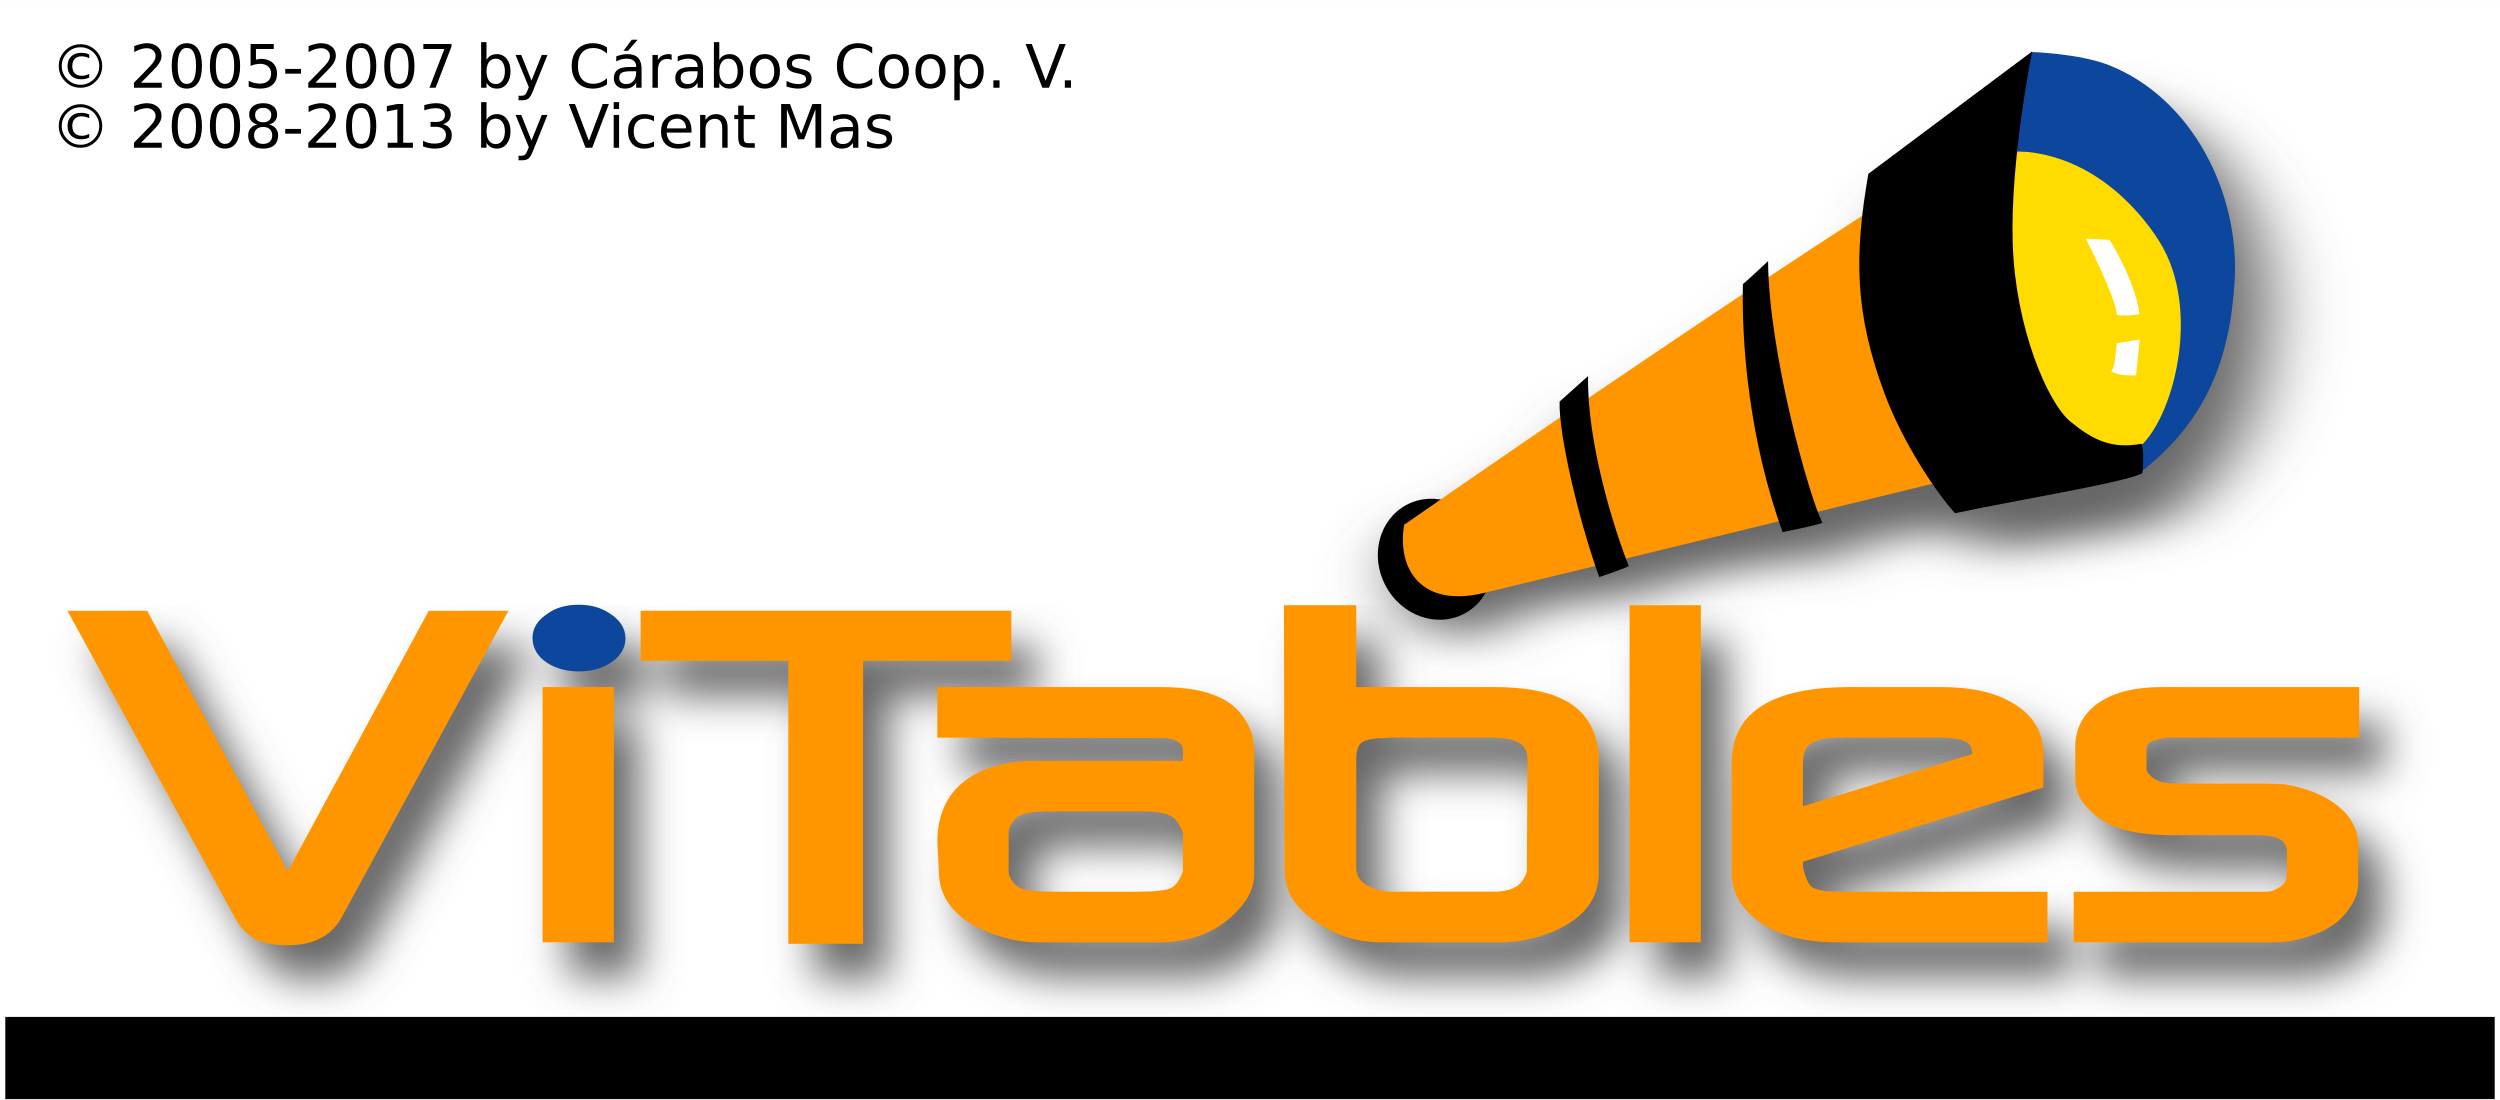
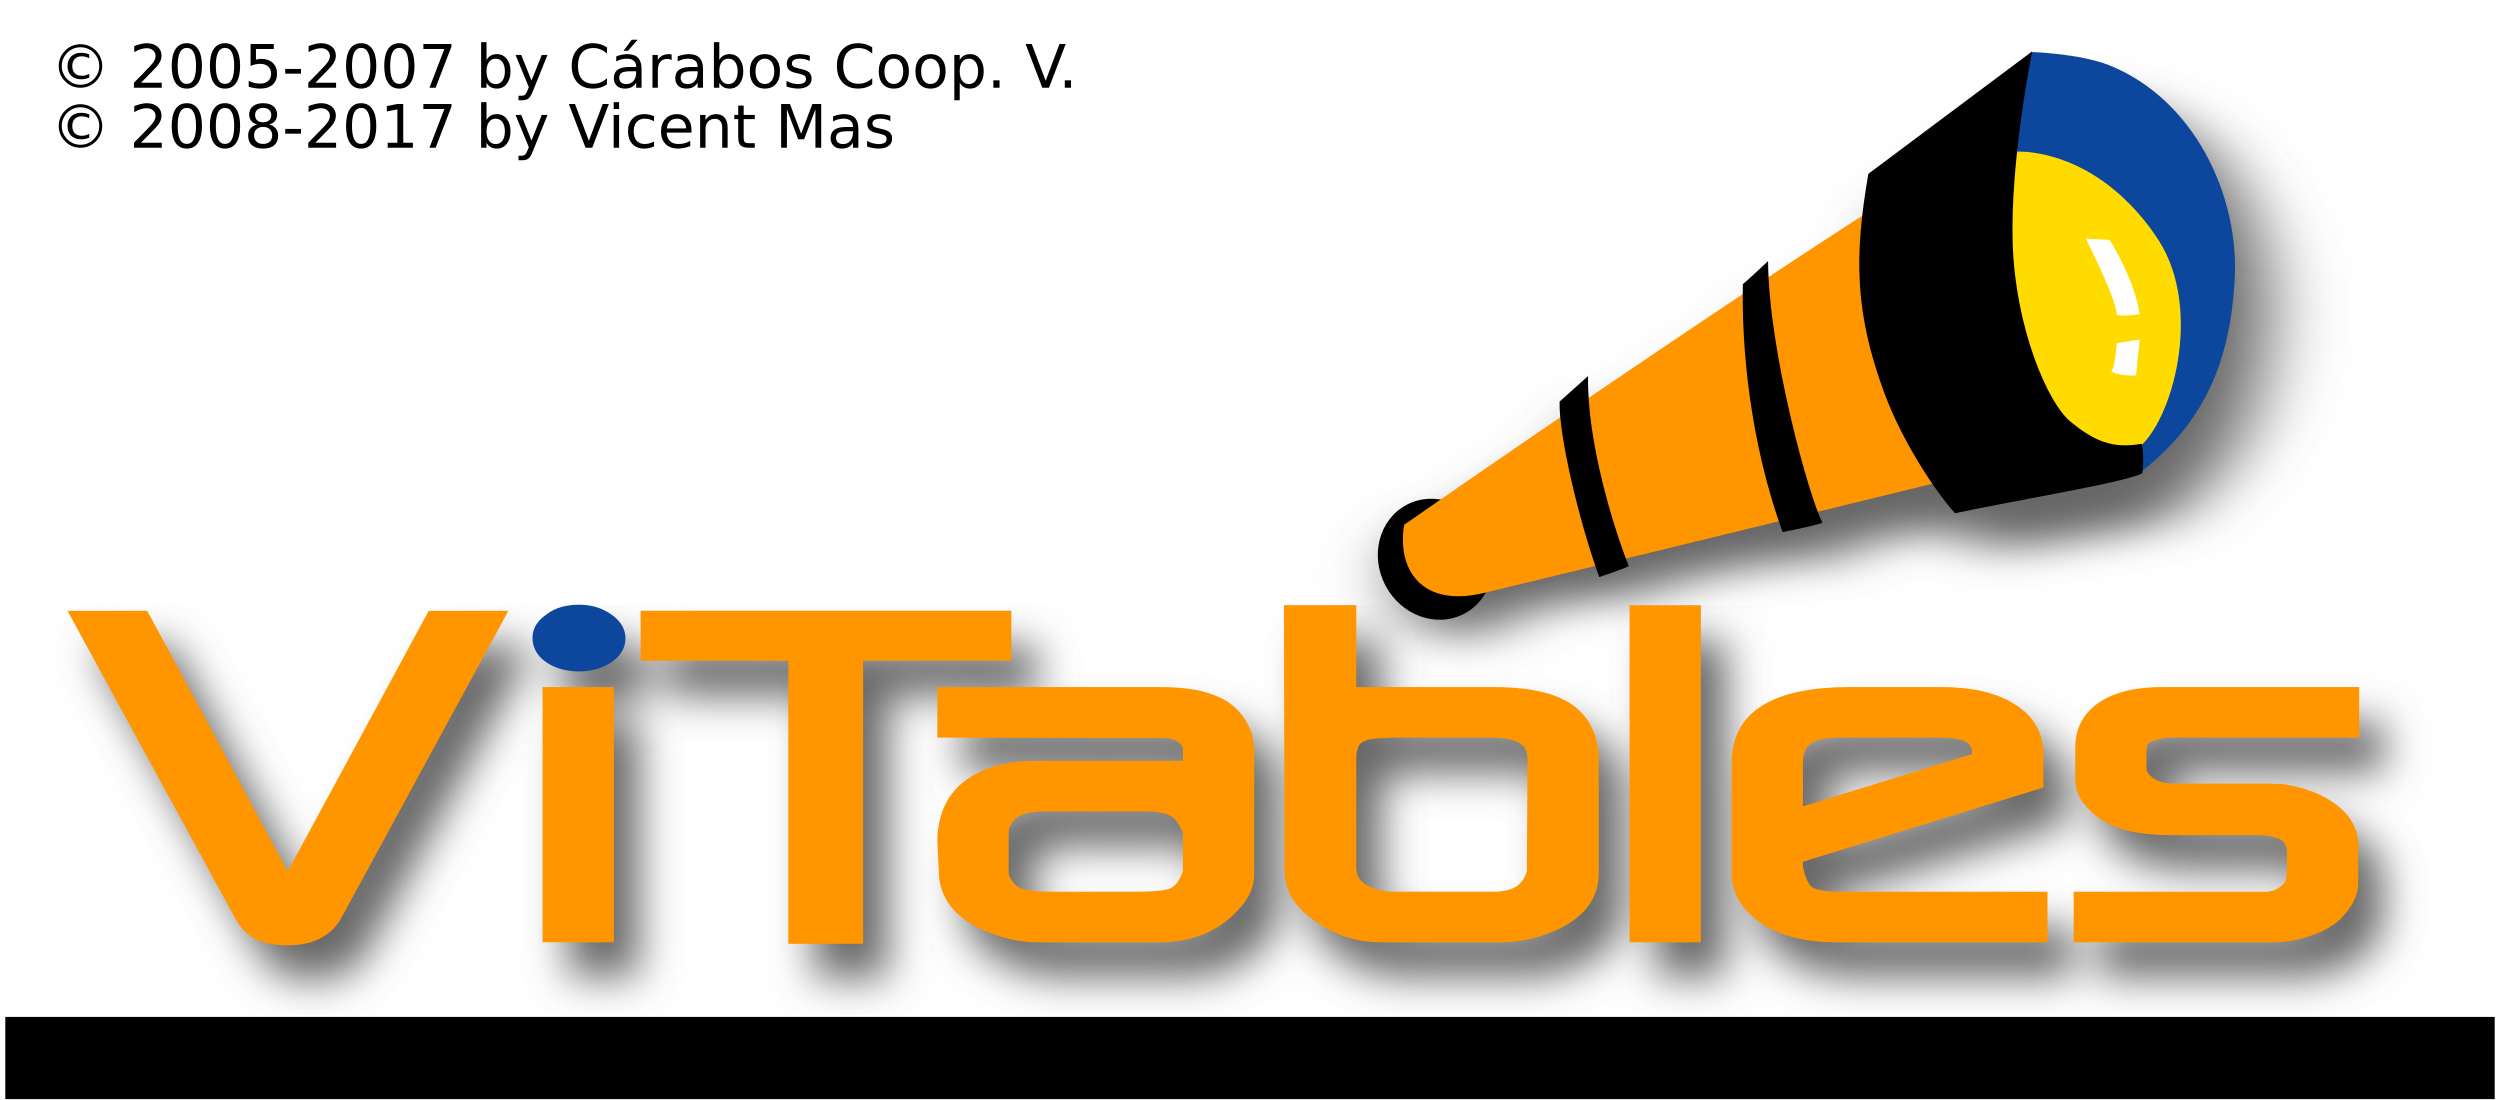
<svg xmlns="http://www.w3.org/2000/svg" width="500" height="220" id="svg2516" version="1.0" enable-background="new">
  <defs id="defs2518">
    <filter id="filter12589">
      <feGaussianBlur id="feGaussianBlur12591" stdDeviation="4.201" />
    </filter>
    <clipPath id="XMLID_39_">
      <path id="use2587" d="M 198.279,24.74 C 198.279,18.188 203.59,12.876 210.142,12.876 C 216.694,12.876 222.005,18.188 222.005,24.74 C 222.005,31.292 216.694,36.604 210.142,36.604 C 203.59,36.604 198.279,31.292 198.279,24.74 L 198.279,24.74 z " />
    </clipPath>
    <filter x="-0.081" width="1.162" y="-0.129" height="1.259" id="filter4087">
      <feGaussianBlur stdDeviation="11.364" id="feGaussianBlur4089" />
    </filter>
  </defs>
  <g id="layer2" style="opacity:1;display:inline">
    <rect style="opacity:1;fill:#ffffff;fill-opacity:1;fill-rule:nonzero;stroke:#000000;stroke-width:0;stroke-linecap:butt;stroke-linejoin:miter;stroke-miterlimit:4;stroke-dasharray:none;stroke-opacity:1" id="rect2418" width="500" height="219.979" x="0" y="0.021" />
  </g>
  <g id="layer1">
    <g id="g4091" transform="translate(-0.5327358,0.9781762)">
      <path transform="matrix(0.4917474,-0.1595968,0.1595968,0.4917474,220.316,65.00691)" id="path2958" d="M 386.97,30.131 L 386.564,30.256 C 386.563,30.256 386.502,30.225 386.502,30.225 L 386.47,30.287 L 311.127,52.756 C 308.237,57.762 305.622,62.532 303.283,67.194 C 289.832,70.201 275.624,73.472 261.095,76.912 C 261.724,74.895 262.39,72.932 263.064,71.069 C 263.064,71.069 251.353,76.068 250.845,76.069 C 250.385,77.244 249.904,78.448 249.439,79.694 C 225.488,85.427 201.546,91.332 179.658,96.819 C 180.484,94.045 181.384,91.338 182.377,88.787 C 182.377,88.787 171.624,93.078 168.627,94.287 C 167.997,95.838 167.358,97.789 166.752,100.069 C 141.248,106.504 124.575,110.793 112.314,113.975 C 108.412,111.745 103.898,110.739 99.252,111.381 C 87.295,113.031 79.074,124.94 80.877,137.975 C 82.681,151.009 93.829,160.219 105.783,158.569 C 109.809,158.012 113.405,156.289 116.345,153.756 C 123.285,154.591 139.562,156.462 159.689,158.756 C 159.651,160.295 159.604,161.808 159.595,163.287 C 159.595,163.287 168.741,163.561 171.814,163.256 C 171.788,162.286 171.76,161.252 171.752,160.131 C 193.476,162.602 209.995,164.461 232.252,166.975 C 232.215,168.448 232.197,169.9 232.189,171.381 C 232.189,171.381 243.818,173.327 247.908,173.381 C 247.764,172.307 247.712,170.652 247.689,168.725 C 267.719,170.985 287.725,173.225 293.002,173.819 C 294.47,179.601 296.032,184.418 297.345,187.569 C 321.064,190.952 363.585,199.157 370.627,198.037 C 370.799,197.706 370.939,197.418 371.095,197.1 C 401.055,187.212 417.746,168.223 429.877,140.412 C 443.359,109.508 438.888,68.577 413.033,45.444 C 404.029,37.384 387.71,30.712 386.814,30.35 C 386.828,30.328 386.97,30.131 386.97,30.131 z M 368.189,64.381 C 369.289,64.837 370.364,65.344 371.408,65.85 C 370.214,65.451 369.081,65.094 368.002,64.787 C 368.067,64.654 368.124,64.514 368.189,64.381 z " style="opacity:1;color:#000000;fill:#666666;fill-opacity:1;fill-rule:evenodd;stroke:none;stroke-width:0.484pt;stroke-linecap:butt;stroke-linejoin:miter;marker:none;marker-start:none;marker-mid:none;marker-end:none;stroke-miterlimit:4;stroke-dasharray:none;stroke-dashoffset:0;stroke-opacity:1;visibility:visible;display:inline;overflow:visible;filter:url(#filter4087);enable-background:accumulate" />
      <g id="g1948" transform="matrix(0.692731,-0.3688941,0.3688941,0.692731,226.5783,30.35903)">
        <path style="fill:#ffdb00" id="path1781" d="M 194.703,103.246 C 179.025,126.05 170.303,144.282 171.406,166.599 C 172.509,188.916 189.256,189.083 189.256,189.083 C 198.793,186.276 209.608,178.622 217.461,163.948 C 225.314,149.274 220.945,125.483 214.754,116.341 C 208.561,107.197 194.703,103.246 194.703,103.246 L 194.703,103.246 z " />
        <g transform="translate(-30.89302,22.83396)" id="g1939">
          <g id="g1933">
            <path id="path1777" d="M 36.937,104.272 C 36.936,95.604 43.378,88.579 51.329,88.58 C 59.279,88.58 65.725,95.608 65.726,104.274 C 65.728,112.942 59.285,119.967 51.334,119.967 C 43.385,119.966 36.939,112.94 36.937,104.272 L 36.937,104.272 z " />
            <path style="fill:#ff9600" id="path1779" d="M 48.412,92.772 C 41.436,101.913 42.361,113.477 57.992,117.602 C 73.623,121.725 179.157,148.598 179.157,148.598 L 209.425,76.556 C 152.436,80.296 48.412,92.772 48.412,92.772 L 48.412,92.772 z " />
            <path style="fill:#0c479d" id="path1783" d="M 246.082,61.533 L 230.191,81.667 C 247.095,91.008 251.47,109.306 252.216,119.416 C 253.743,140.117 233.794,161.4 222.622,163.471 C 220.714,167.633 219.956,169.227 219.956,169.227 C 241.009,165.657 253.864,154.672 264.462,137.332 C 276.046,118.381 276.81,91.27 262.024,73.844 C 256.731,67.603 246.082,61.533 246.082,61.533 L 246.082,61.533 z " />
            <path id="path1785" d="M 194.864,69.432 C 181.872,86.146 175.132,99.02 172.202,120.674 C 170.345,134.399 172.057,149.85 173.718,156.153 C 188.89,160.499 215.911,169.688 220.607,169.592 C 223.517,165.479 223.998,162.883 223.998,162.883 C 216.754,160.563 213.631,156.481 210.67,149.459 C 207.711,142.439 209.541,121.576 218.986,102.397 C 228.431,83.216 246.392,61.508 246.392,61.508 L 194.864,69.432 L 194.864,69.432 z " />
          </g>
          <path d="M 161.856,77.053 C 151.16,97.37 142.777,135.178 142.747,142.436 C 140.083,142.032 132.657,139.731 132.657,139.731 C 136.196,115.131 145.706,92.991 153.436,79.199 C 153.767,79.244 161.856,77.053 161.856,77.053 L 161.856,77.053 z " id="path1787" />
          <path d="M 107.604,81.343 C 99.403,96.061 95.103,118.905 93.991,128.985 C 91.958,128.907 86.035,127.893 86.035,127.893 C 88.317,112.034 94.089,90.712 98.143,83.677 C 100.208,83.158 107.604,81.343 107.604,81.343 L 107.604,81.343 z " id="path1789" />
        </g>
        <path style="fill:#ffffff" id="path1791" d="M 205.115,132.896 C 205.115,132.896 204.82,150.232 202.949,153.742 C 205.199,155.49 208.17,156.291 208.17,156.291 C 210.908,149.223 210.543,137.744 210.301,136.094 C 210.635,136.11 205.115,132.896 205.115,132.896 L 205.115,132.896 z " />
        <path style="fill:#ffffff" id="path1793" d="M 199.578,160.124 C 197.021,163.927 195.928,165.511 194.908,165.788 C 196.451,168.155 200.054,169.642 200.054,169.642 L 205.169,162.037 L 199.578,160.124 L 199.578,160.124 z " />
      </g>
    </g>
    <g id="g4106" transform="translate(5,5)">
      <path id="path2926" d="M 115.778,122.894 C 114.562,122.894 113.385,123.048 112.278,123.363 C 111.198,123.675 110.249,124.146 109.403,124.801 C 107.696,125.94 106.528,127.504 106.528,129.519 C 106.528,131.687 107.67,133.367 109.528,134.551 C 111.332,135.698 113.47,136.238 115.871,136.238 C 118.241,136.238 120.393,135.666 122.246,134.457 C 123.986,133.295 125.121,131.666 125.121,129.613 C 125.121,127.502 123.888,125.868 122.059,124.676 C 120.256,123.448 118.147,122.894 115.778,122.894 z M 256.84,122.988 L 256.934,175.582 C 256.934,177.632 257.364,179.552 258.246,181.238 C 259.148,182.871 260.63,184.404 262.559,185.832 C 266.56,188.887 271.106,190.394 276.184,190.394 L 300.34,190.394 C 302.811,190.394 305.37,189.984 307.996,189.207 C 315.383,186.884 319.809,182.8 319.809,176.613 L 319.809,152.488 L 319.34,150.176 C 318.415,146.394 316.196,143.565 312.715,141.863 C 309.336,140.137 304.613,139.363 298.715,139.363 L 271.277,139.363 L 271.277,122.988 L 256.84,122.988 z M 325.965,122.988 L 325.965,190.394 L 340.215,190.394 L 340.215,122.988 L 325.965,122.988 z M 13.528,124.113 L 46.903,185.269 C 47.959,187.306 49.388,188.891 51.184,189.832 C 52.904,190.648 55.096,191.019 57.59,191.019 C 62.605,191.019 66.384,189.206 68.434,185.269 L 101.715,124.113 L 85.778,124.113 L 57.59,176.238 L 29.465,124.113 L 13.528,124.113 z M 128.153,124.113 L 128.153,134.113 L 157.684,134.113 L 157.684,190.707 L 172.653,190.707 L 172.653,134.113 L 202.309,134.113 L 202.309,124.113 L 128.153,124.113 z M 108.559,139.363 L 108.559,190.394 L 122.809,190.394 L 122.809,139.363 L 108.559,139.363 z M 187.496,139.363 L 187.496,149.457 L 232.934,149.582 C 234.118,149.582 235.118,149.922 235.996,150.613 C 236.492,151.109 236.621,151.486 236.621,151.832 L 236.621,154.113 L 207.278,154.113 C 201.389,154.113 196.523,155.415 192.903,158.207 C 189.239,161.013 187.496,165.207 187.496,170.394 L 187.809,176.207 C 187.809,181.585 191.093,185.515 196.809,188.051 C 200.417,189.605 203.94,190.394 207.371,190.394 L 231.934,190.394 C 238.473,190.394 243.811,188.241 247.809,183.801 C 249.768,181.692 250.873,179.35 250.871,176.801 L 250.871,151.426 L 250.465,148.863 C 249.256,145.382 247.128,142.849 243.965,141.426 C 241.007,139.984 236.986,139.363 232.028,139.363 L 187.496,139.363 z M 369.965,139.363 C 355.246,139.363 346.371,143.957 346.371,154.488 L 346.371,176.519 C 346.371,180.029 347.855,182.99 350.684,185.363 C 354.669,188.818 360.276,190.394 367.246,190.394 L 409.527,190.394 L 409.527,180.301 L 368.027,180.301 C 365.01,180.301 363.306,179.909 362.496,179.426 C 361.84,178.925 361.13,177.804 360.621,175.207 L 360.621,174.301 L 408.715,159.457 L 408.715,152.863 C 408.715,148.474 406.72,145.049 402.871,142.738 C 399.2,140.417 394.278,139.363 388.246,139.363 L 369.965,139.363 z M 432.402,139.363 C 427.307,139.363 423.103,140.294 419.965,142.363 C 416.734,144.491 415.09,147.591 415.09,151.457 L 415.09,157.707 C 415.09,159.838 415.85,161.697 417.34,163.269 C 419.111,165.347 421.363,166.784 424.121,167.676 C 426.847,168.562 430.33,168.988 434.527,168.988 L 451.215,168.988 C 453.962,168.988 455.539,169.431 456.309,169.988 C 456.938,170.407 457.434,171.133 457.434,172.551 L 457.434,176.301 C 457.434,177.363 457.213,178.021 457.027,178.332 C 456.867,178.649 456.498,179.077 455.902,179.426 C 454.954,180.039 454.114,180.301 453.434,180.301 L 450.402,180.301 L 414.777,180.301 L 414.777,190.394 L 455.059,190.394 C 458.044,190.394 461.268,189.595 464.652,188.113 C 466.399,187.205 467.892,186.161 468.84,184.988 C 470.611,182.997 471.684,180.856 471.684,178.613 L 471.684,170.957 C 471.684,167.777 470.147,165.088 467.402,162.957 C 464.694,160.845 461.115,159.493 456.715,158.769 L 453.246,158.676 L 434.934,158.676 C 432.578,158.676 431.083,158.043 430.152,157.113 C 429.523,156.534 429.34,156.038 429.34,155.676 L 429.34,152.144 C 429.34,150.831 429.797,150.418 430.496,150.207 C 432.107,149.669 433.08,149.488 433.527,149.488 L 435.746,149.488 L 471.871,149.488 L 471.871,139.363 L 432.402,139.363 z M 278.121,149.488 L 298.309,149.488 C 301.3,149.488 303.169,150.005 304.152,150.707 C 304.978,151.26 305.527,152.191 305.527,153.957 L 305.402,176.238 C 304.716,178.51 303.309,179.739 300.902,180.113 L 299.621,180.301 L 278.215,180.301 C 276.899,180.301 275.413,179.946 273.684,179.144 C 271.974,178.264 271.277,177.081 271.277,175.394 L 271.277,153.769 C 271.277,151.897 271.766,150.998 272.246,150.582 C 272.846,150.058 274.27,149.582 276.871,149.582 L 278.121,149.488 z M 366.777,149.488 C 367.113,149.472 367.468,149.488 367.84,149.488 L 387.965,149.488 C 390.955,149.488 392.664,149.911 393.434,150.426 C 394.026,150.787 394.465,151.44 394.465,152.769 L 360.621,163.238 L 360.621,154.676 C 360.621,152.57 361.23,151.395 362.09,150.738 C 362.946,150.086 364.426,149.6 366.777,149.488 z M 209.278,164.238 L 210.59,164.238 L 227.684,164.238 L 228.903,164.238 C 231.585,164.238 233.265,164.63 234.153,165.144 C 234.999,165.589 235.772,166.416 236.621,168.519 L 236.621,176.207 L 236.34,176.894 C 235.708,178.449 234.931,179.233 234.09,179.613 C 233.161,180.004 231.058,180.301 227.465,180.301 L 210.809,180.301 C 207.339,180.301 205.16,179.99 204.059,179.551 C 203.198,179.121 202.452,178.336 201.84,176.988 L 201.746,176.332 L 201.746,168.519 L 201.84,167.707 C 202.401,166.349 203.116,165.56 203.903,165.144 C 204.877,164.608 206.605,164.238 209.278,164.238 z " style="color:#000000;fill:#666666;fill-opacity:1;fill-rule:evenodd;stroke:none;stroke-width:0.25pt;stroke-linecap:butt;stroke-linejoin:miter;marker:none;marker-start:none;marker-mid:none;marker-end:none;stroke-miterlimit:4;stroke-dasharray:none;stroke-dashoffset:0;stroke-opacity:1;visibility:visible;display:inline;overflow:visible;filter:url(#filter12589);enable-background:accumulate" />
      <g transform="matrix(1.334246,0,0,1.334246,-117.6285,-361.471)" id="g2610">
        <path d="M 135.687,404.569 C 134.151,407.519 131.297,408.867 127.539,408.867 C 125.669,408.867 124.028,408.592 122.738,407.98 C 121.392,407.275 120.332,406.096 119.54,404.57 L 94.527,358.724 L 106.473,358.724 L 127.541,397.787 L 148.681,358.724 L 160.623,358.724 L 135.687,404.569 L 135.687,404.569 z " id="path2535" style="fill:#ff9600" />
        <polygon points="79.731,205.427 79.731,168.226 90.122,168.226 90.122,205.427 79.731,205.427 " id="polygon2537" style="fill:#ff9600" transform="matrix(1.028316,0,0,1.028316,83.75609,197.1699)" />
        <polygon points="126.457,164.401 126.457,205.647 115.552,205.647 115.552,164.403 94.02,164.401 94.02,157.104 148.063,157.104 148.063,164.401 126.457,164.401 " id="polygon2539" style="fill:#ff9600" transform="matrix(1.028316,0,0,1.028316,83.75609,197.1699)" />
        <path clip-rule="evenodd" d="M 270.118,403.463 C 267.121,406.79 263.113,408.413 258.212,408.413 L 239.807,408.413 C 237.235,408.413 234.586,407.808 231.882,406.643 C 227.598,404.743 225.148,401.801 225.148,397.77 L 224.921,393.41 C 224.921,389.522 226.224,386.382 228.97,384.279 C 231.683,382.187 235.317,381.218 239.731,381.218 L 261.731,381.218 L 261.731,379.515 C 261.731,379.256 261.634,378.955 261.263,378.583 C 260.605,378.065 259.854,377.814 258.967,377.814 L 224.92,377.736 L 224.92,370.158 L 258.286,370.158 C 262.002,370.158 265.008,370.637 267.225,371.717 C 269.595,372.784 271.212,374.678 272.118,377.287 L 272.415,379.2 L 272.415,398.224 C 272.416,400.135 271.586,401.882 270.118,403.463 L 270.118,403.463 z M 261.731,397.777 L 261.731,392.013 C 261.094,390.437 260.512,389.808 259.878,389.474 C 259.212,389.089 257.95,388.798 255.939,388.798 L 255.029,388.798 L 242.23,388.798 L 241.245,388.798 C 239.242,388.798 237.948,389.078 237.218,389.481 C 236.629,389.792 236.082,390.378 235.661,391.396 L 235.604,392.013 L 235.604,397.86 L 235.655,398.358 C 236.113,399.368 236.691,399.964 237.336,400.286 C 238.162,400.615 239.78,400.836 242.381,400.836 L 254.877,400.836 C 257.57,400.836 259.134,400.627 259.83,400.334 C 260.461,400.05 261.044,399.449 261.518,398.284 L 261.731,397.777 L 261.731,397.777 z " id="path2541" style="fill:#ff9600;fill-rule:evenodd" />
        <path clip-rule="evenodd" d="M 315.23,407.527 C 313.262,408.11 311.34,408.413 309.488,408.413 L 291.385,408.413 C 287.58,408.413 284.164,407.27 281.165,404.98 C 279.719,403.91 278.611,402.765 277.935,401.542 C 277.274,400.278 276.955,398.853 276.955,397.316 L 276.875,357.891 L 287.714,357.891 L 287.714,370.158 L 308.274,370.158 C 312.695,370.158 316.223,370.74 318.756,372.034 C 321.365,373.309 323.044,375.433 323.737,378.267 L 324.068,380.004 L 324.068,398.071 C 324.068,402.708 320.766,405.787 315.23,407.527 L 315.23,407.527 z M 313.384,381.107 C 313.384,379.784 312.954,379.067 312.335,378.652 C 311.598,378.126 310.213,377.738 307.971,377.738 L 292.824,377.738 L 291.888,377.812 C 289.939,377.812 288.871,378.174 288.422,378.567 C 288.062,378.879 287.714,379.551 287.714,380.955 L 287.714,397.163 C 287.714,398.427 288.231,399.316 289.512,399.977 C 290.807,400.577 291.914,400.834 292.9,400.834 L 308.944,400.834 L 309.908,400.695 C 311.712,400.415 312.77,399.496 313.284,397.793 L 313.384,381.107 L 313.384,381.107 z " id="path2543" style="fill:#ff9600;fill-rule:evenodd" />
        <polygon points="238.184,205.427 238.184,156.296 248.574,156.296 248.574,205.427 238.184,205.427 " id="polygon2545" style="fill:#ff9600" transform="matrix(1.028316,0,0,1.028316,83.75609,197.1699)" />
        <path clip-rule="evenodd" d="M 359.625,408.414 C 354.402,408.414 350.21,407.221 347.223,404.632 C 345.103,402.853 343.982,400.629 343.982,397.998 L 343.982,381.486 C 343.982,373.593 350.638,370.158 361.67,370.158 L 375.377,370.158 C 379.898,370.158 383.583,370.953 386.335,372.693 C 389.219,374.425 390.718,376.983 390.718,380.273 L 390.718,385.212 L 354.666,396.345 L 354.666,397.013 C 355.047,398.96 355.576,399.807 356.067,400.182 C 356.674,400.544 357.968,400.835 360.229,400.835 L 391.325,400.835 L 391.325,408.413 L 359.625,408.413 L 359.625,408.414 z M 380.033,380.199 C 380.033,379.203 379.694,378.722 379.25,378.452 C 378.673,378.066 377.394,377.739 375.153,377.739 L 360.08,377.739 C 357.851,377.739 356.497,378.137 355.764,378.696 C 355.119,379.188 354.668,380.059 354.668,381.638 L 354.668,388.043 L 380.033,380.199 L 380.033,380.199 z " id="path2547" style="fill:#ff9600;fill-rule:evenodd" />
        <path d="M 410.978,377.739 L 409.311,377.739 C 408.975,377.739 408.246,377.884 407.039,378.287 C 406.515,378.446 406.169,378.759 406.169,379.743 L 406.169,382.394 C 406.169,382.666 406.298,383.027 406.77,383.461 C 407.467,384.158 408.603,384.626 410.369,384.626 L 424.097,384.628 L 426.699,384.704 C 429.997,385.246 432.663,386.263 434.693,387.846 C 436.749,389.442 437.904,391.449 437.904,393.832 L 437.904,399.589 C 437.904,401.27 437.097,402.867 435.769,404.359 C 435.059,405.238 433.957,406.02 432.648,406.701 C 430.111,407.811 427.679,408.414 425.442,408.414 L 395.257,408.414 L 395.257,400.836 L 421.957,400.836 L 424.228,400.836 C 424.738,400.836 425.364,400.647 426.074,400.187 C 426.521,399.926 426.799,399.603 426.919,399.366 C 427.058,399.132 427.219,398.641 427.219,397.845 L 427.219,395.043 C 427.219,393.98 426.865,393.432 426.393,393.119 C 425.816,392.701 424.621,392.358 422.563,392.358 L 410.066,392.358 C 406.921,392.358 404.301,392.05 402.257,391.386 C 400.19,390.718 398.494,389.635 397.166,388.078 C 396.049,386.899 395.483,385.507 395.483,383.91 L 395.483,379.215 C 395.483,376.317 396.73,374.007 399.152,372.413 C 401.504,370.862 404.655,370.159 408.475,370.159 L 438.053,370.159 L 438.053,377.739 L 410.978,377.739 L 410.978,377.739 z " id="path2549" style="fill:#ff9600" />
        <path d="M 171.239,367.817 C 169.439,367.817 167.829,367.421 166.477,366.561 C 165.085,365.674 164.231,364.402 164.231,362.777 C 164.231,361.267 165.098,360.09 166.377,359.237 C 167.012,358.746 167.737,358.398 168.546,358.164 C 169.376,357.928 170.251,357.815 171.162,357.815 C 172.938,357.815 174.52,358.24 175.872,359.161 C 177.242,360.054 178.171,361.272 178.171,362.854 C 178.171,364.393 177.321,365.604 176.018,366.475 C 174.628,367.381 173.015,367.817 171.239,367.817 L 171.239,367.817 z " id="path2799" style="fill:#0c479d" />
      </g>
    </g>
    <rect style="opacity:1;fill:#000000;fill-opacity:1;fill-rule:nonzero;stroke:#000000;stroke-width:0;stroke-linecap:butt;stroke-linejoin:miter;stroke-miterlimit:4;stroke-dasharray:none;stroke-opacity:1" id="rect3780" width="497.878" height="16.441" x="1.061" y="203.382" />
    <text xml:space="preserve" style="font-size:12px;font-style:normal;font-variant:normal;font-weight:normal;font-stretch:normal;text-align:start;line-height:100%;writing-mode:lr-tb;text-anchor:start;fill:#000000;fill-opacity:1;stroke:none;font-family:DejaVu Sans;-inkscape-font-specification:DejaVu Sans" x="10.097" y="17.544" id="text2806">
      <tspan id="tspan2420" x="10.097" y="17.544">© 2005-2007 by Cárabos Coop. V.</tspan>
-       <tspan id="tspan2422" x="10.097" y="29.544">© 2008-2013 by Vicent Mas</tspan>
+       <tspan id="tspan2422" x="10.097" y="29.544">© 2008-2017 by Vicent Mas</tspan>
    </text>
  </g>
</svg>
